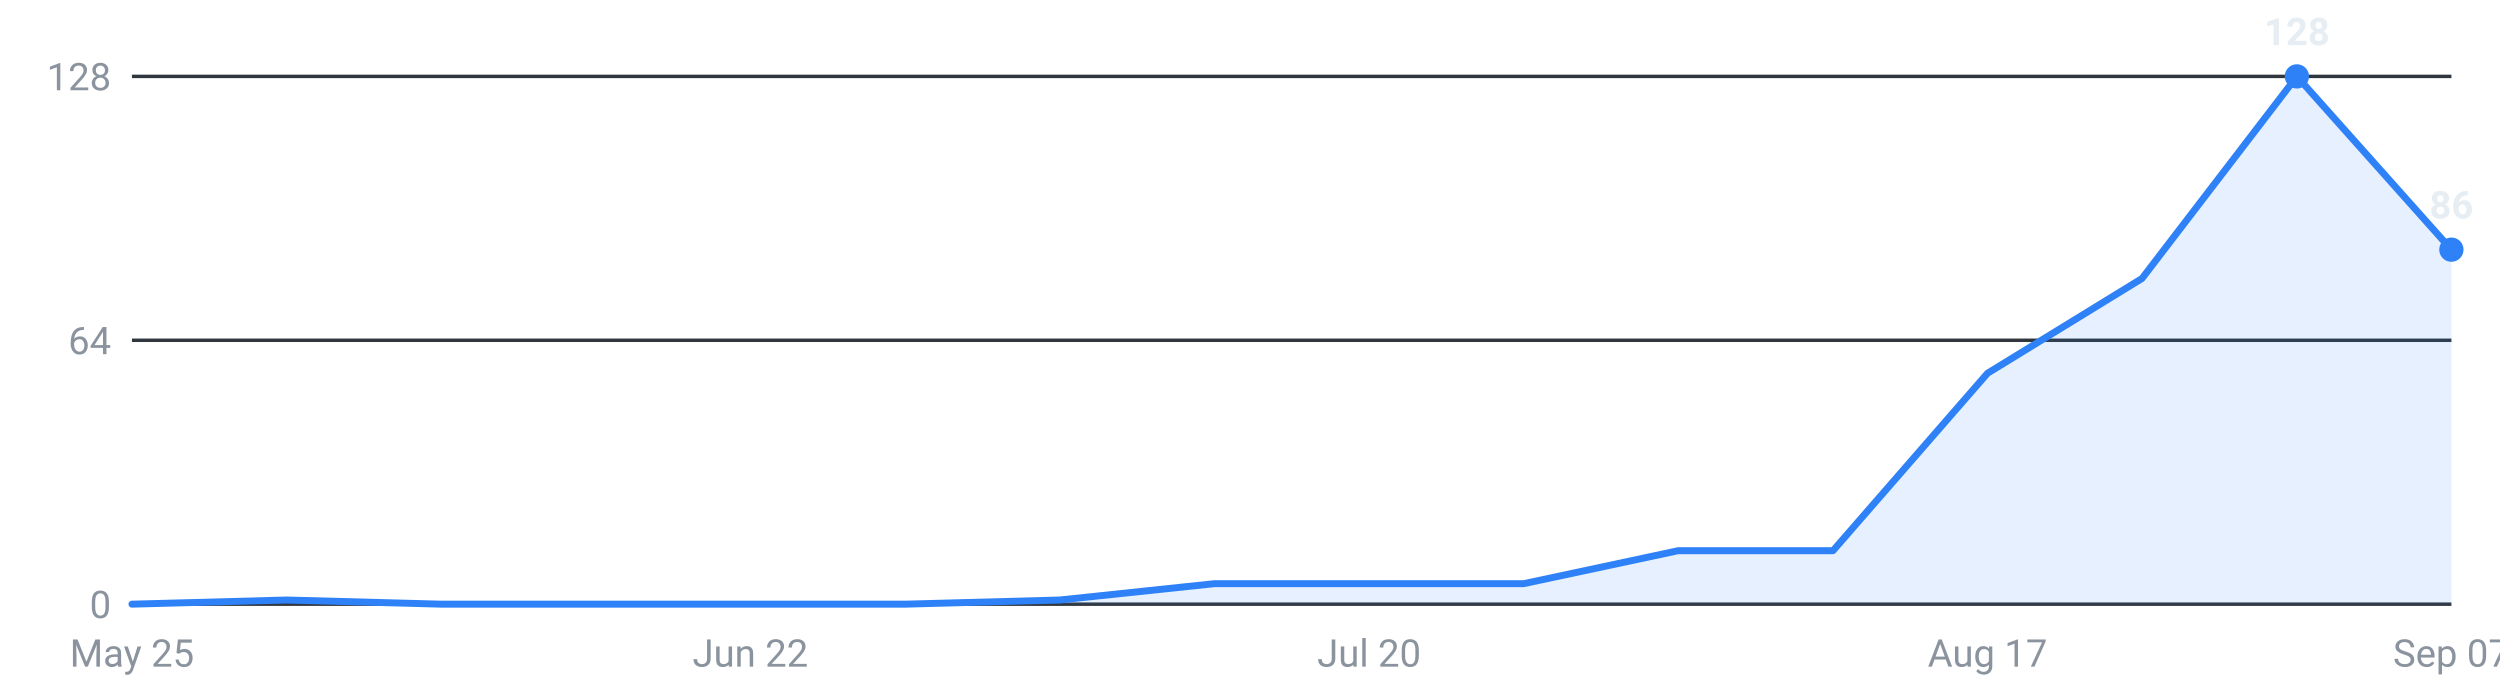
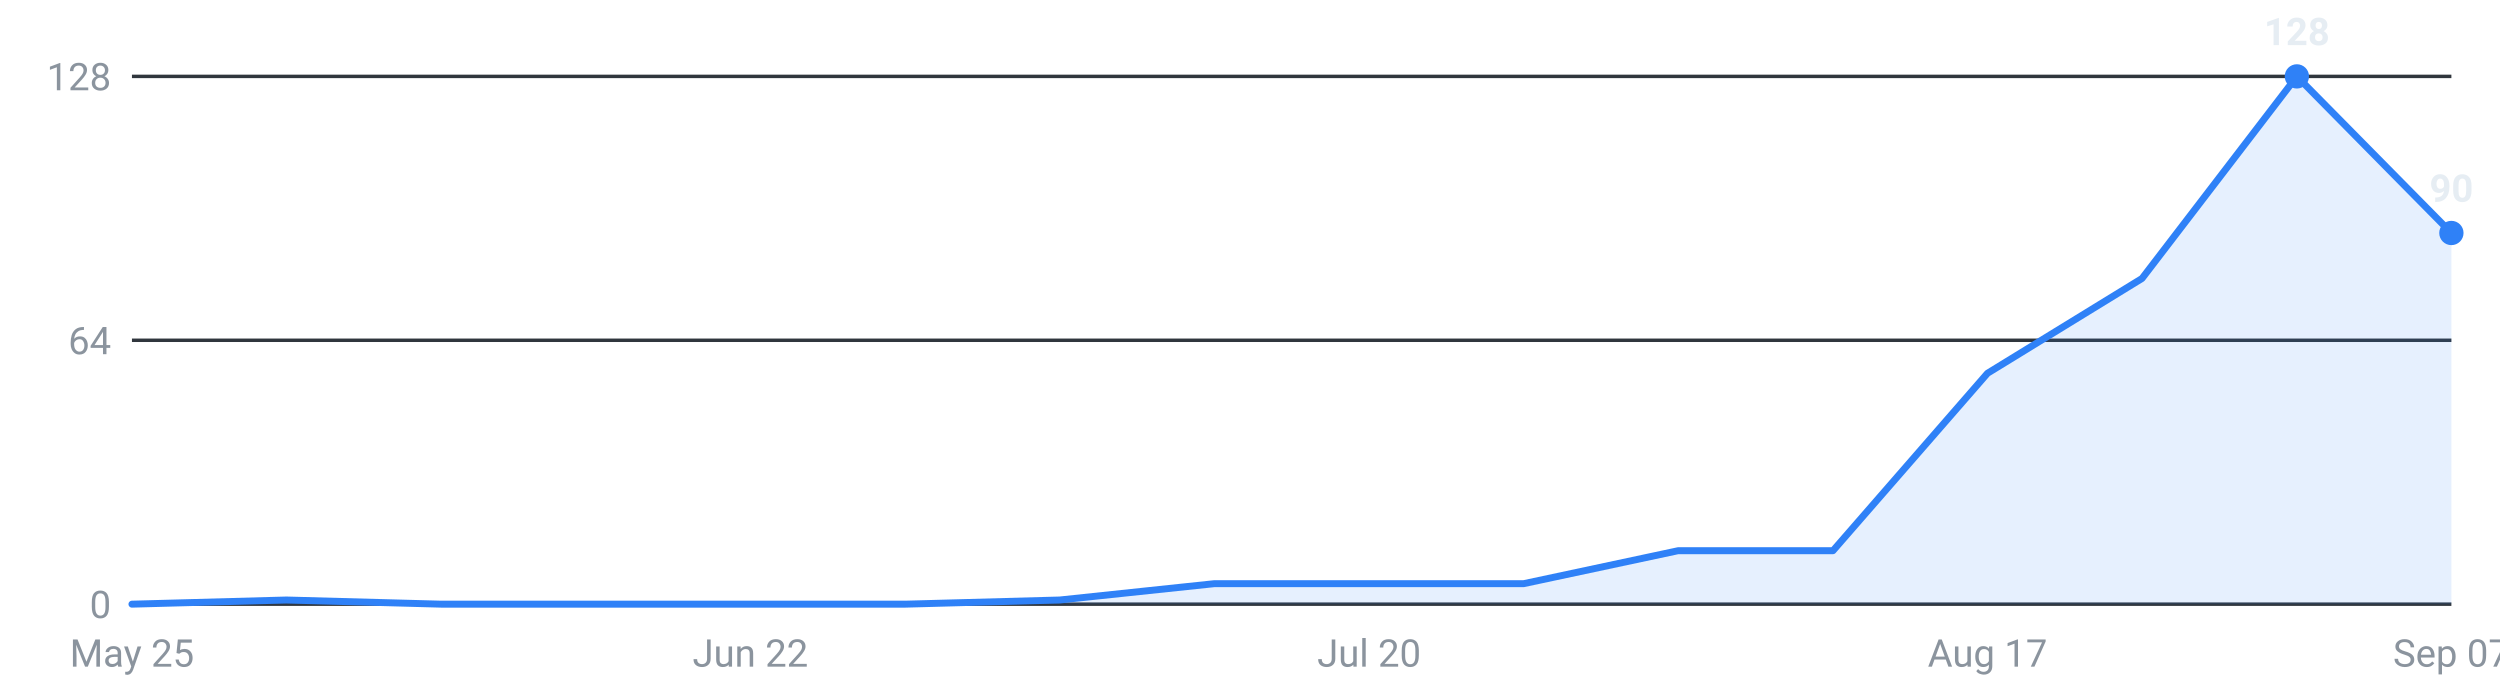
<svg xmlns="http://www.w3.org/2000/svg" viewBox="0 0 720 200" width="720" height="200" role="img" aria-label="Internships posted per week, last 16 weeks">
  <g font-family="-apple-system,Segoe UI,Roboto,sans-serif" font-size="11">
    <line x1="38" y1="174.0" x2="706" y2="174.0" stroke="#30363d" stroke-width="1" />
    <text x="32" y="178.0" text-anchor="end" fill="#8b949e">0</text>
    <line x1="38" y1="98.0" x2="706" y2="98.0" stroke="#30363d" stroke-width="1" />
    <text x="32" y="102.0" text-anchor="end" fill="#8b949e">64</text>
    <line x1="38" y1="22.0" x2="706" y2="22.0" stroke="#30363d" stroke-width="1" />
    <text x="32" y="26.0" text-anchor="end" fill="#8b949e">128</text>
-     <path d="M38.0,174 L38.0,174.0 L82.5,172.8 L127.1,174.0 L171.6,174.0 L216.1,174.0 L260.7,174.0 L305.2,172.8 L349.7,168.1 L394.3,168.1 L438.8,168.1 L483.3,158.6 L527.9,158.6 L572.4,107.5 L616.9,80.2 L661.5,22.0 L706.0,71.9 L706.0,174 Z" fill="#2f81f7" fill-opacity="0.12" />
-     <polyline points="38.0,174.0 82.5,172.8 127.1,174.0 171.6,174.0 216.1,174.0 260.7,174.0 305.2,172.8 349.7,168.1 394.3,168.1 438.8,168.1 483.3,158.6 527.9,158.6 572.4,107.5 616.9,80.2 661.5,22.0 706.0,71.9" fill="none" stroke="#2f81f7" stroke-width="2" stroke-linejoin="round" stroke-linecap="round" />
+     <path d="M38.0,174 L38.0,174.0 L82.5,172.8 L127.1,174.0 L171.6,174.0 L216.1,174.0 L260.7,174.0 L305.2,172.8 L349.7,168.1 L394.3,168.1 L438.8,168.1 L483.3,158.6 L527.9,158.6 L572.4,107.5 L616.9,80.2 L661.5,22.0 L706.0,67.1 L706.0,174 Z" fill="#2f81f7" fill-opacity="0.12" />
+     <polyline points="38.0,174.0 82.5,172.8 127.1,174.0 171.6,174.0 216.1,174.0 260.7,174.0 305.2,172.8 349.7,168.1 394.3,168.1 438.8,168.1 483.3,158.6 527.9,158.6 572.4,107.5 616.9,80.2 661.5,22.0 706.0,67.1" fill="none" stroke="#2f81f7" stroke-width="2" stroke-linejoin="round" stroke-linecap="round" />
    <circle cx="661.5" cy="22.0" r="3.5" fill="#2f81f7" />
    <text x="661.5" y="13.0" text-anchor="middle" fill="#e6edf3" font-weight="600">128</text>
-     <circle cx="706.0" cy="71.9" r="3.5" fill="#2f81f7" />
-     <text x="706.0" y="62.9" text-anchor="middle" fill="#e6edf3" font-weight="600">86</text>
+     <circle cx="706.0" cy="67.1" r="3.5" fill="#2f81f7" />
+     <text x="706.0" y="58.1" text-anchor="middle" fill="#e6edf3" font-weight="600">90</text>
    <text x="38.0" y="192" text-anchor="middle" fill="#8b949e">May 25</text>
    <text x="216.1" y="192" text-anchor="middle" fill="#8b949e">Jun 22</text>
    <text x="394.3" y="192" text-anchor="middle" fill="#8b949e">Jul 20</text>
    <text x="572.4" y="192" text-anchor="middle" fill="#8b949e">Aug 17</text>
    <text x="706.0" y="192" text-anchor="middle" fill="#8b949e">Sep 07</text>
  </g>
</svg>
